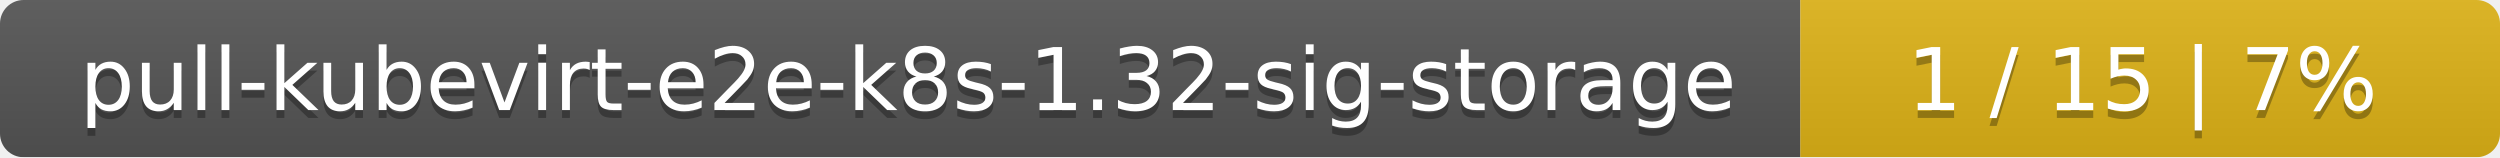
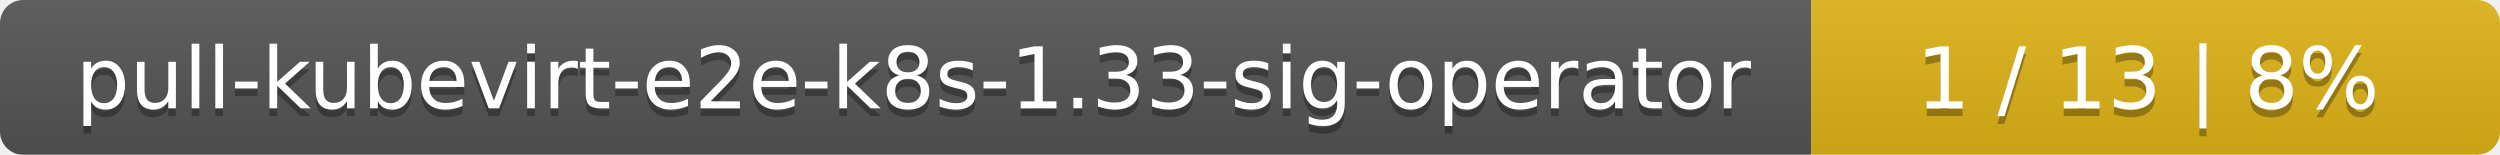
- <svg xmlns="http://www.w3.org/2000/svg" width="318" height="20">
+ <svg xmlns="http://www.w3.org/2000/svg" width="323" height="20">
  <linearGradient id="smooth" x2="0" y2="100%">
    <stop offset="0" stop-color="#bbb" stop-opacity=".1" />
    <stop offset="1" stop-opacity=".1" />
  </linearGradient>
  <mask id="round">
-     <rect width="318" height="20" rx="3" fill="#fff" />
+     <rect width="323" height="20" rx="3" fill="#fff" />
  </mask>
  <g mask="url(#round)">
-     <rect width="229" height="20" fill="#555" />
-     <rect x="229" width="89" height="20" fill="#dfb317" />
-     <rect width="318" height="20" fill="url(#smooth)" />
+     <rect width="234" height="20" fill="#555" />
+     <rect x="234" width="89" height="20" fill="#dfb317" />
+     <rect width="323" height="20" fill="url(#smooth)" />
  </g>
  <g fill="#fff" text-anchor="middle" font-family="DejaVu Sans,Verdana,Geneva,sans-serif" font-size="11">
-     <text x="115.5" y="15" fill="#010101" fill-opacity=".3">pull-kubevirt-e2e-k8s-1.32-sig-storage</text>
-     <text x="115.5" y="14">pull-kubevirt-e2e-k8s-1.32-sig-storage</text>
-     <text x="272.5" y="15" fill="#010101" fill-opacity=".3">1 / 15    |    7%</text>
-     <text x="272.5" y="14">1 / 15    |    7%</text>
+     <text x="118" y="15" fill="#010101" fill-opacity=".3">pull-kubevirt-e2e-k8s-1.33-sig-operator</text>
+     <text x="118" y="14">pull-kubevirt-e2e-k8s-1.33-sig-operator</text>
+     <text x="277.5" y="15" fill="#010101" fill-opacity=".3">1 / 13    |    8%</text>
+     <text x="277.5" y="14">1 / 13    |    8%</text>
  </g>
</svg>
